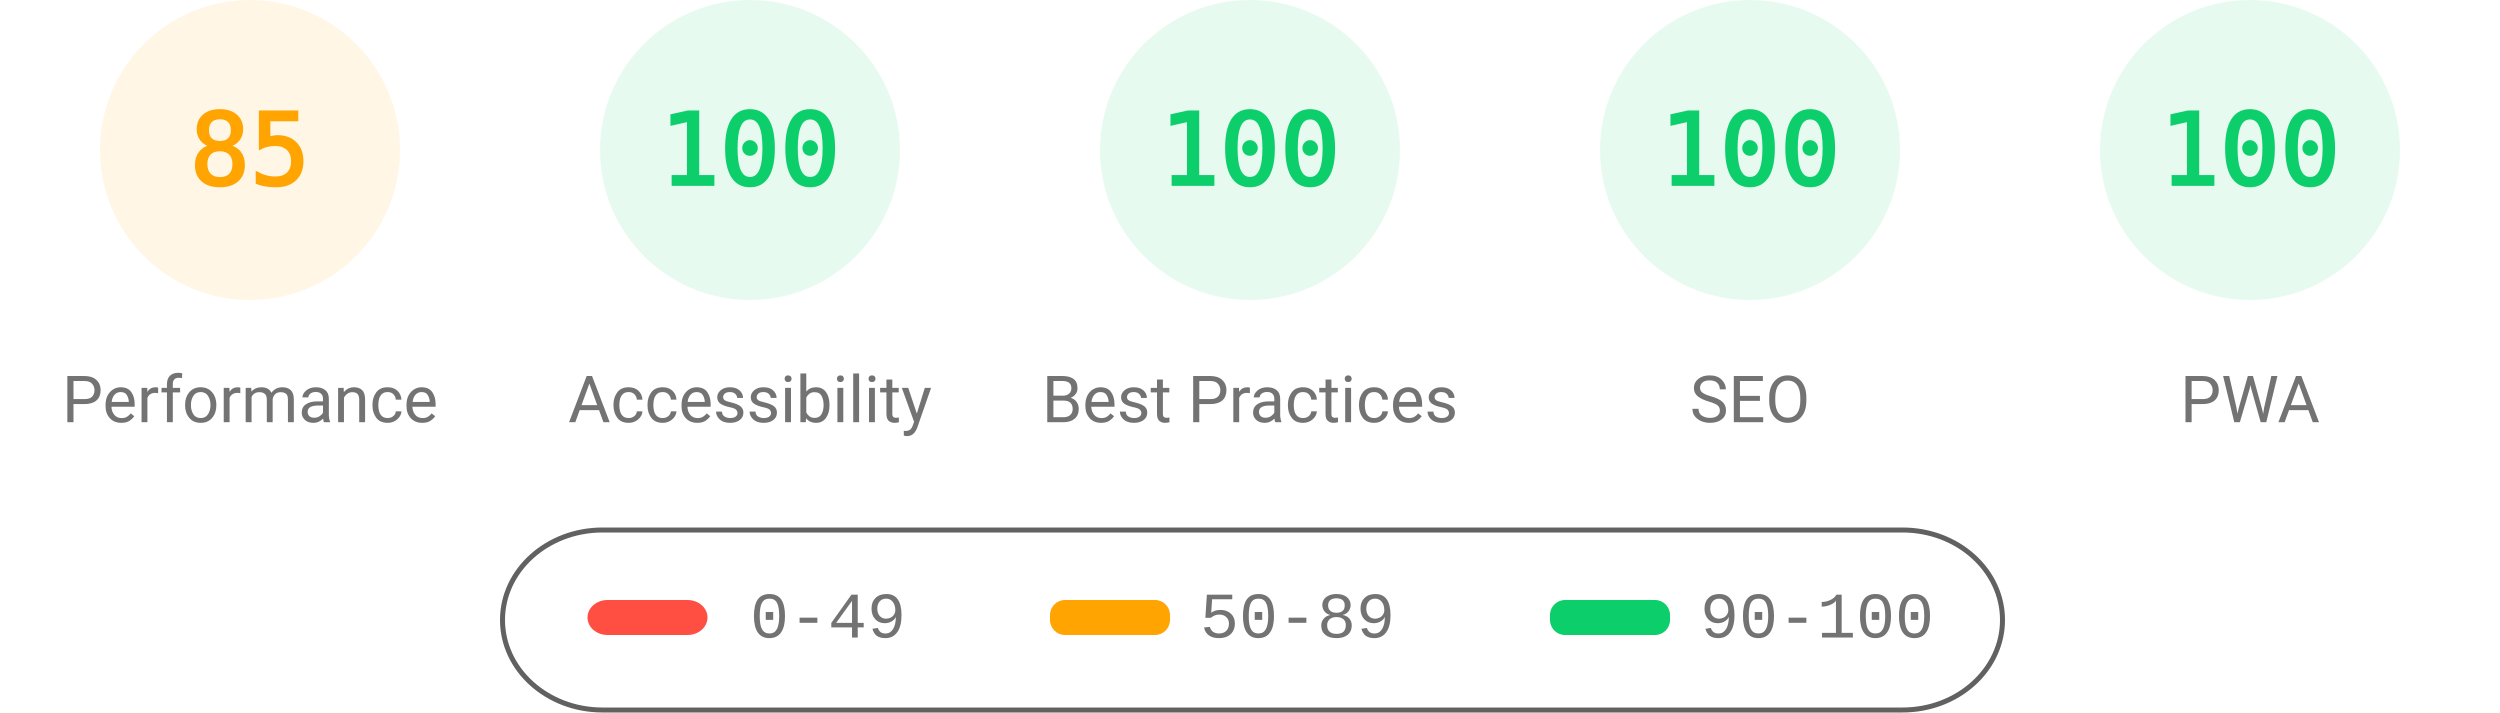
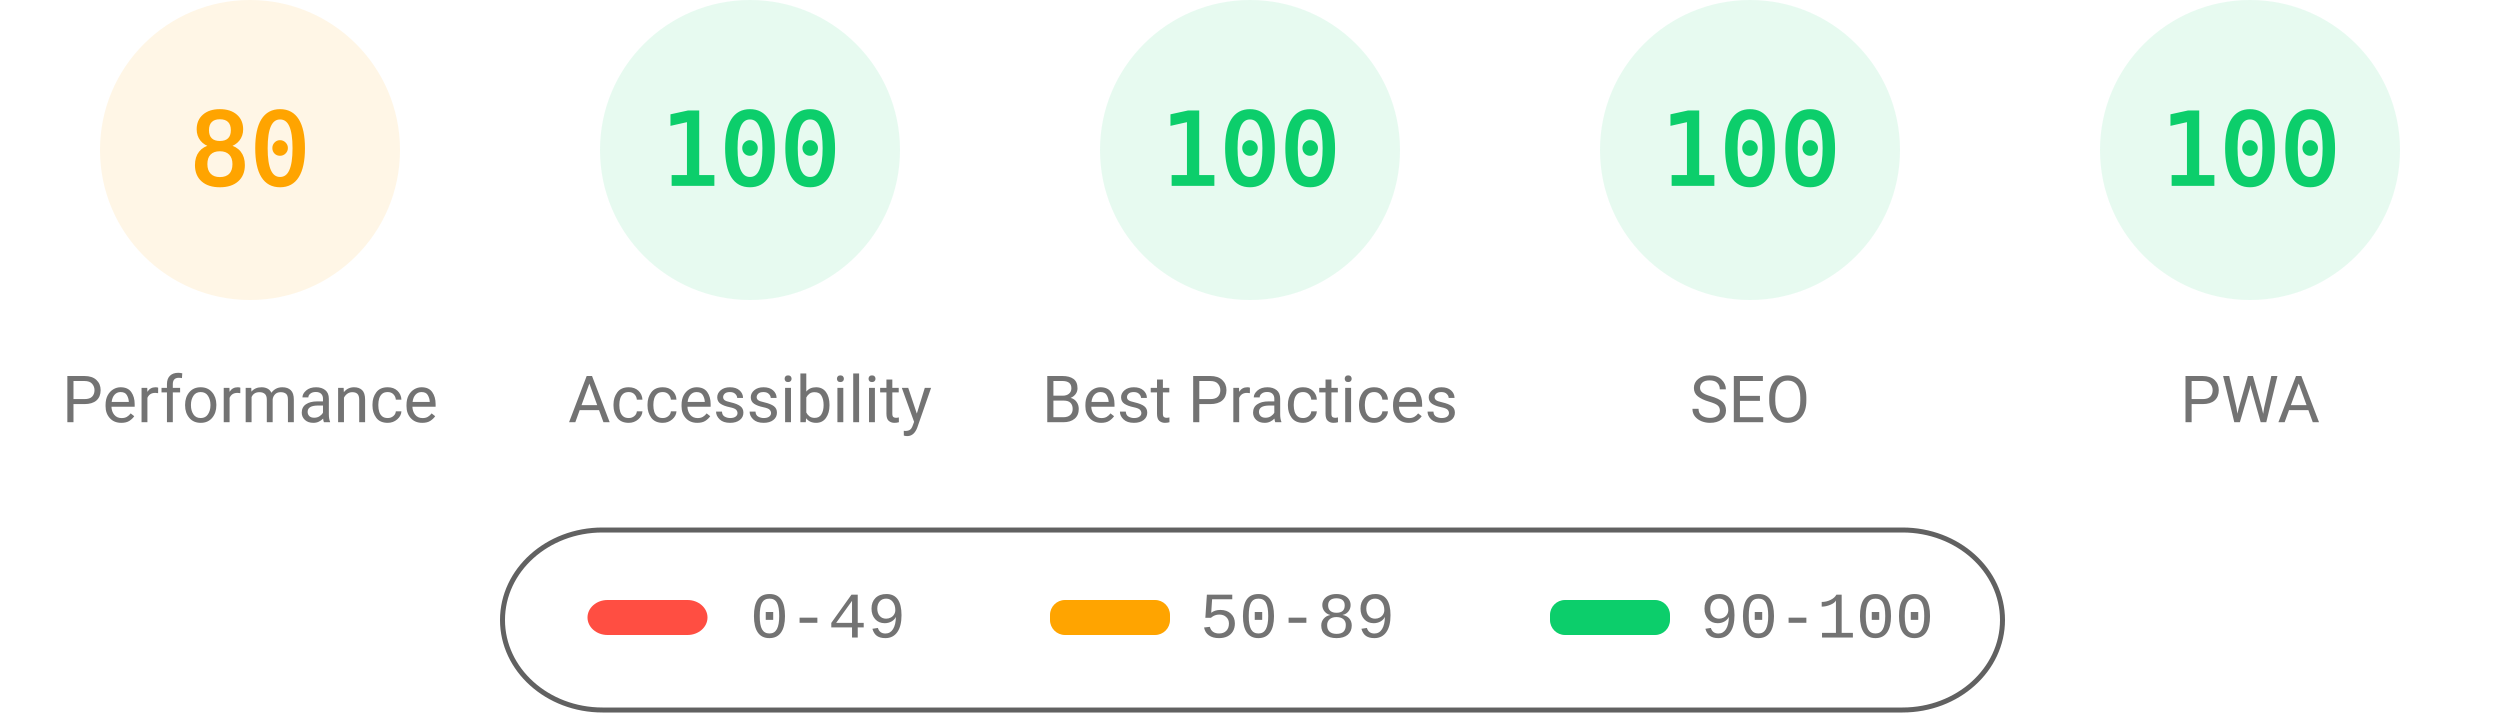
<svg xmlns="http://www.w3.org/2000/svg" fill="none" width="1000" height="285">
  <style>.gauge-base{opacity:.1}.gauge-arc{fill:none;animation-delay:250ms;stroke-linecap:round;transform:rotate(-90deg);transform-origin:100px 60px;animation:load-gauge 1s ease forwards}.guage-text{font-size:40px;font-family:monospace;text-align:center}.guage-red{color:#ff4e42;fill:#ff4e42;stroke:#ff4e42}.guage-orange{color:#ffa400;fill:#ffa400;stroke:#ffa400}.guage-green{color:#0cce6b;fill:#0cce6b;stroke:#0cce6b}.guage-undefined{color:#5c5c5c;fill:#5c5c5c;stroke:#5c5c5c}.guage-title{color:#737373;fill:#737373;stroke:none;font-size:26px;line-height:26px;font-family:Roboto,Halvetica,Arial,sans-serif}@keyframes load-gauge{from{stroke-dasharray:0 352.858}}</style>
  <svg class="guage-div guage-perf guage-orange" viewBox="0 0 200 200" width="200" height="200">
    <circle class="gauge-base" r="56" cx="100" cy="60" stroke-width="8" />
-     <circle class="gauge-arc guage-arc-1" r="56" cx="100" cy="60" stroke-width="8" style="stroke-dasharray:299.079,351.858" />
-     <text class="guage-text" x="100" y="60" alignment-baseline="central" dominant-baseline="central" text-anchor="middle">85</text>
+     <circle class="gauge-arc guage-arc-1" r="56" cx="100" cy="60" stroke-width="8" style="stroke-dasharray:281.486,351.858" />
+     <text class="guage-text" x="100" y="60" alignment-baseline="central" dominant-baseline="central" text-anchor="middle">80</text>
    <text class="guage-title" x="100" y="160" alignment-baseline="central" dominant-baseline="central" text-anchor="middle">Performance</text>
  </svg>
  <svg class="guage-div guage-acc guage-green" viewBox="0 0 200 200" width="200" height="200" x="200">
    <circle class="gauge-base" r="56" cx="100" cy="60" stroke-width="8" />
    <circle class="gauge-arc guage-arc-2" r="56" cx="100" cy="60" stroke-width="8" style="stroke-dasharray:351.858,351.858" />
    <text class="guage-text" x="100" y="60" alignment-baseline="central" dominant-baseline="central" text-anchor="middle">100</text>
    <text class="guage-title" x="100" y="160" alignment-baseline="central" dominant-baseline="central" text-anchor="middle">Accessibility</text>
  </svg>
  <svg class="guage-div guage-best guage-green" viewBox="0 0 200 200" width="200" height="200" x="400">
    <circle class="gauge-base" r="56" cx="100" cy="60" stroke-width="8" />
    <circle class="gauge-arc guage-arc-3" r="56" cx="100" cy="60" stroke-width="8" style="stroke-dasharray:351.858,351.858" />
    <text class="guage-text" x="100" y="60" alignment-baseline="central" dominant-baseline="central" text-anchor="middle">100</text>
    <text class="guage-title" x="100" y="160" alignment-baseline="central" dominant-baseline="central" text-anchor="middle">Best Practices</text>
  </svg>
  <svg class="guage-div guage-seo guage-green" viewBox="0 0 200 200" width="200" height="200" x="600">
    <circle class="gauge-base" r="56" cx="100" cy="60" stroke-width="8" />
    <circle class="gauge-arc guage-arc-4" r="56" cx="100" cy="60" stroke-width="8" style="stroke-dasharray:351.858,351.858" />
    <text class="guage-text" x="100" y="60" alignment-baseline="central" dominant-baseline="central" text-anchor="middle">100</text>
    <text class="guage-title" x="100" y="160" alignment-baseline="central" dominant-baseline="central" text-anchor="middle">SEO</text>
  </svg>
  <svg class="guage-div guage-pwa guage-green" viewBox="0 0 200 200" width="200" height="200" x="800">
    <circle class="gauge-base" r="56" cx="100" cy="60" stroke-width="8" />
    <circle class="gauge-arc guage-arc-4" r="56" cx="100" cy="60" stroke-width="8" style="stroke-dasharray:351.858,351.858" />
    <text class="guage-text" x="100" y="60" alignment-baseline="central" dominant-baseline="central" text-anchor="middle">100</text>
    <text class="guage-title" x="100" y="160" alignment-baseline="central" dominant-baseline="central" text-anchor="middle">PWA</text>
  </svg>
  <svg width="604" height="76" x="200" y="210">
    <path fill="none" id="canvas_background" d="M-1-1h604v80H-1z" />
    <rect fill-opacity="0" stroke="#616161" stroke-width="2" rx="40" id="svg_2" height="72" width="600" y="2" x="1" fill="#000" />
    <rect stroke="#000" rx="8" id="svg_3" height="14" width="48" y="30" x="35" stroke-opacity="null" stroke-width="0" fill="#ff4e42" />
    <rect stroke="#000" rx="6" id="svg_4" height="14" width="48" y="30" x="220" stroke-opacity="null" stroke-width="0" fill="#ffa400" />
    <rect stroke="#000" rx="6" id="svg_5" height="14" width="48" y="30" x="420" stroke-opacity="null" stroke-width="0" fill="#0cce6b" />
    <text xml:space="preserve" text-anchor="start" font-family="'Courier New', Courier, monospace" font-size="26" id="svg_6" y="45" x="100" stroke-opacity="null" stroke-width="0" stroke="#000" fill="#737373">0-49</text>
    <text xml:space="preserve" text-anchor="start" font-family="'Courier New', Courier, monospace" font-size="26" id="svg_7" y="45" x="280" stroke-opacity="null" stroke-width="0" stroke="#000" fill="#737373">50-89</text>
    <text xml:space="preserve" text-anchor="start" font-family="'Courier New', Courier, monospace" font-size="26" id="svg_8" y="45" x="480" stroke-opacity="null" stroke-width="0" stroke="#000" fill="#737373">90-100</text>
  </svg>
</svg>
